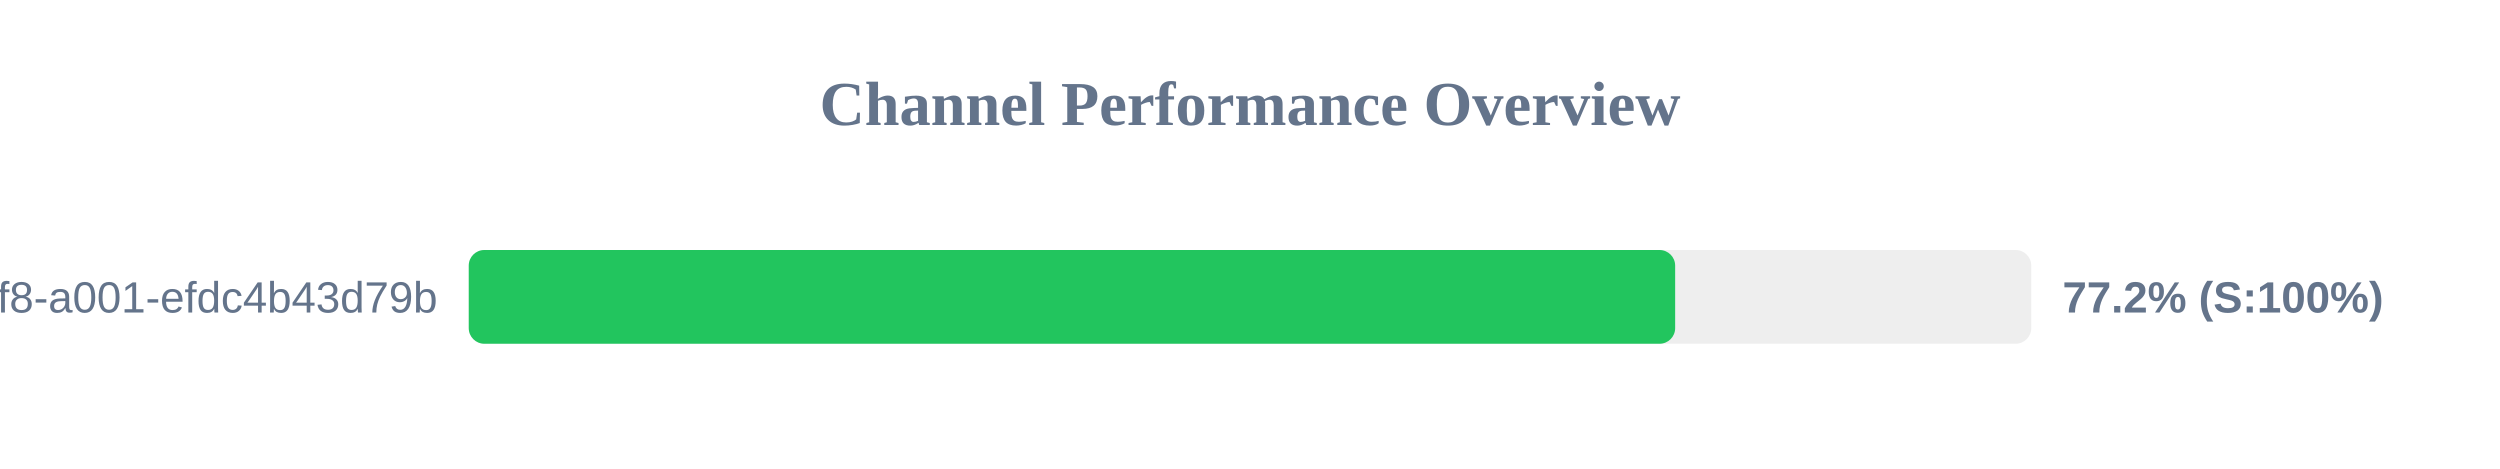
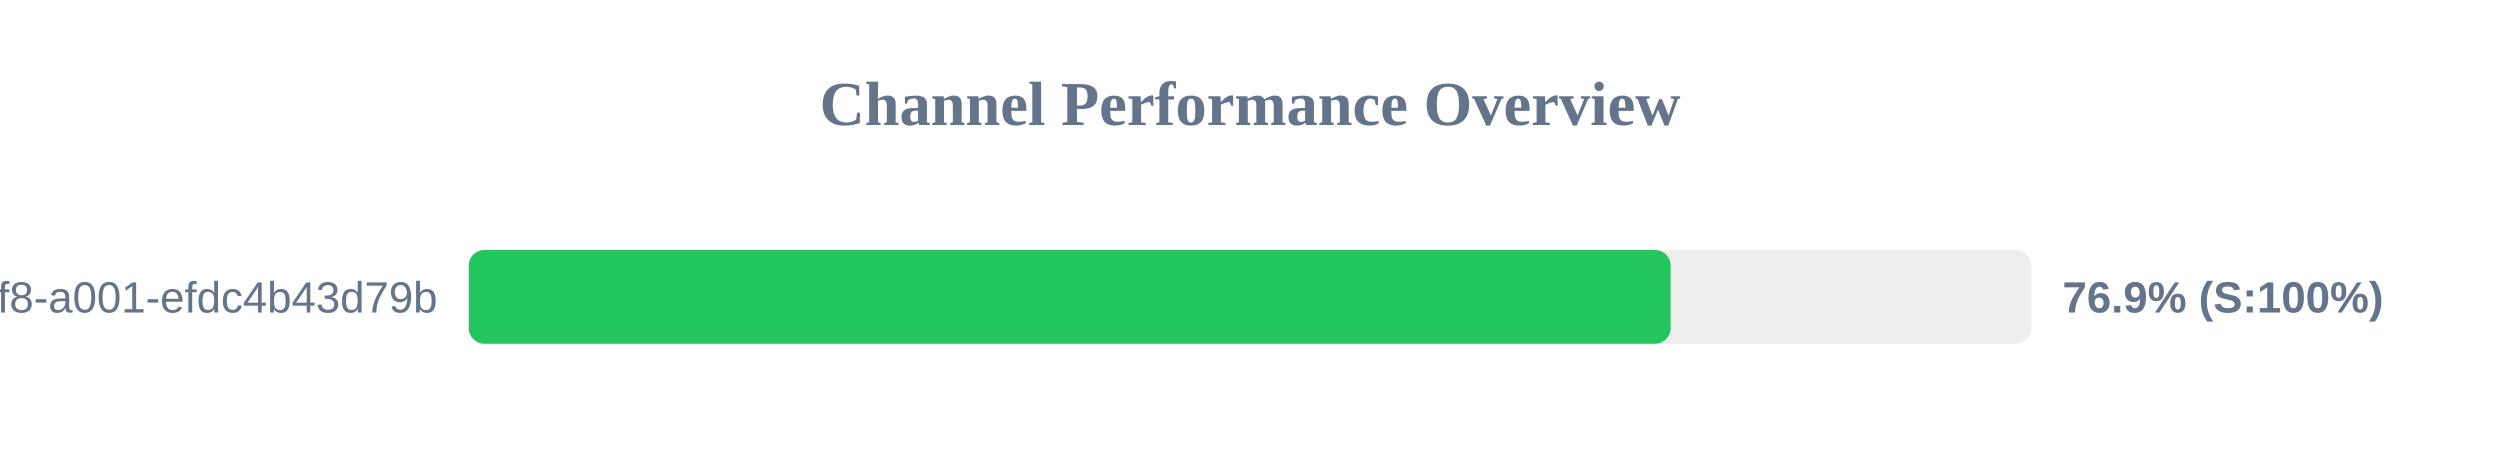
<svg xmlns="http://www.w3.org/2000/svg" width="800" height="150" version="1.1">
  <style>
        .row { font: 14px Arial; fill: #64748b; }
        .score { font: bold 14px Arial; fill: #64748b; }
    </style>
  <text x="400" y="40" text-anchor="middle" font-size="20px" font-weight="bold" fill="#64748b">Channel Performance Overview</text>
  <rect x="150" y="80" width="500" height="30" fill="#eee" rx="5" />
-   <rect x="150" y="80" width="386.05" height="30" fill="#22c55e" rx="5" />
+   <rect x="150" y="80" width="384.6" height="30" fill="#22c55e" rx="5" />
  <text x="140" y="100" text-anchor="end" class="row">?uuid=1fdb6b30-5371-4ff8-a001-efdc4b43d79b</text>
-   <text x="660" y="100" text-anchor="start" class="score">77.2% (S:100%)</text>
+   <text x="660" y="100" text-anchor="start" class="score">76.9% (S:100%)</text>
</svg>
